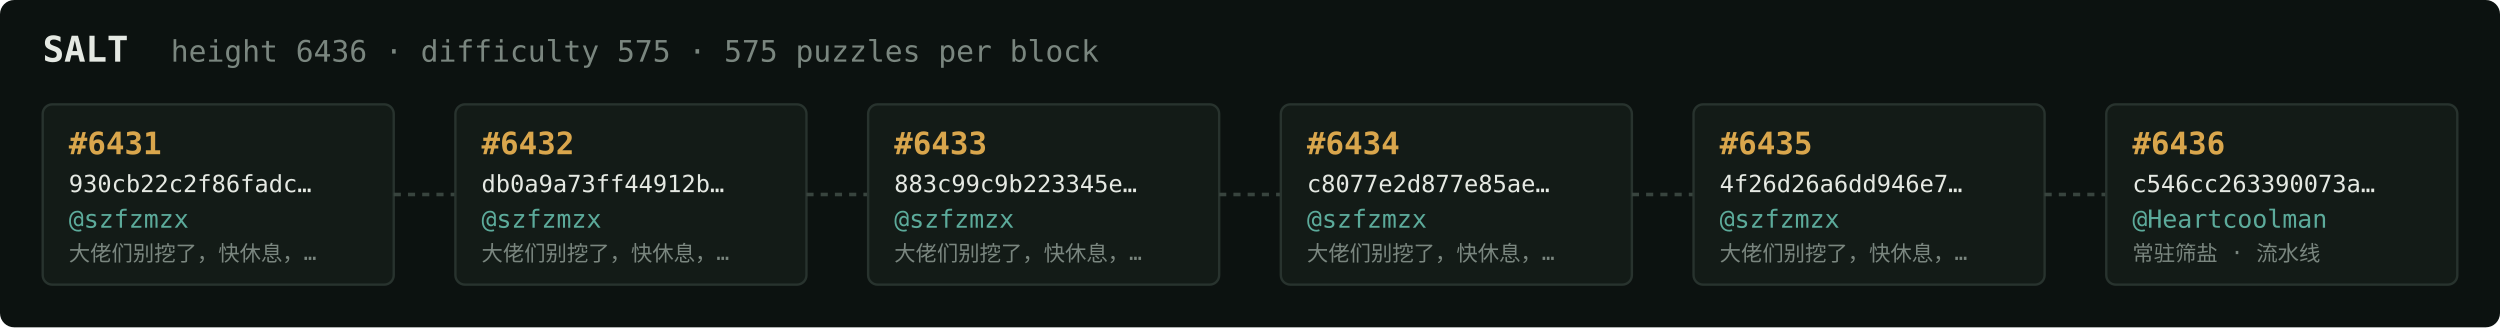
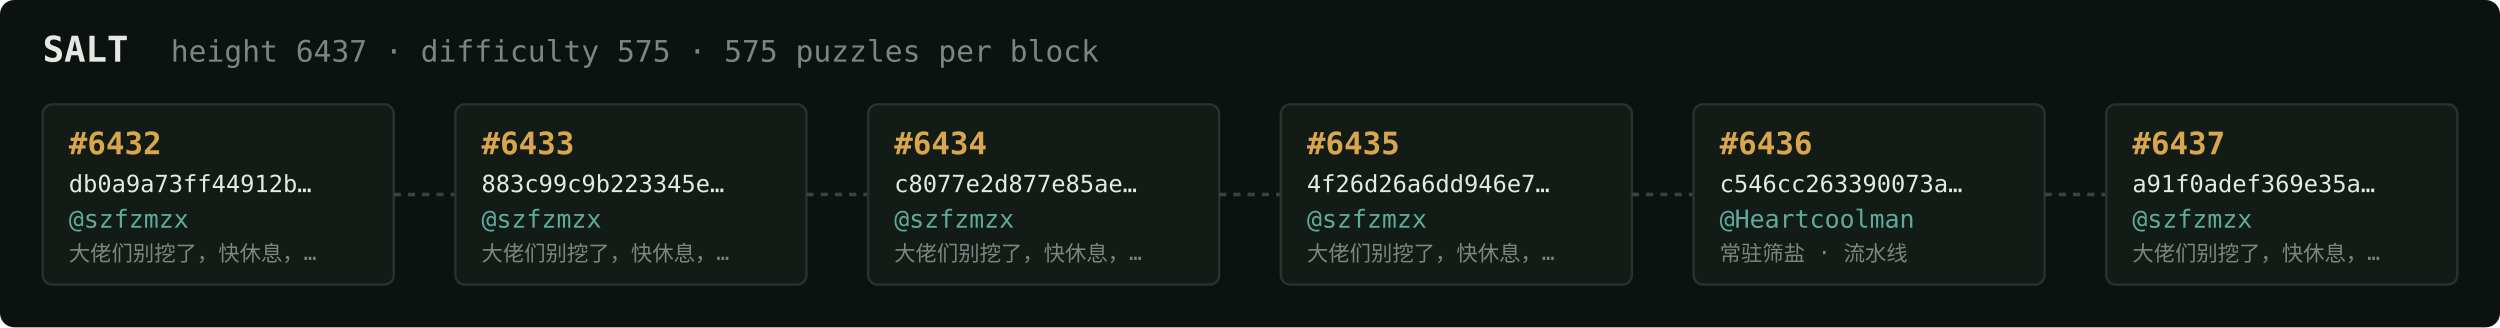
<svg xmlns="http://www.w3.org/2000/svg" width="1054" height="138" viewBox="0 0 1054 138" font-family="ui-monospace,SFMono-Regular,Menlo,monospace">
  <rect fill="#0c1210" width="1054" height="138" rx="6" />
  <text x="18" y="26" fill="#e5e9e3" font-size="15" font-weight="700">SALT</text>
-   <text x="72" y="26" fill="#7a867f" font-size="12.5">height 6436 · difficulty 575 · 575 puzzles per block</text>
+   <text x="72" y="26" fill="#7a867f" font-size="12.5">height 6437 · difficulty 575 · 575 puzzles per block</text>
  <rect x="18" y="44" width="148" height="76" rx="4" fill="#131b17" stroke="#28332e" stroke-width="1" />
-   <text x="29" y="65" fill="#d9a64c" font-size="13" font-weight="700">#6431</text>
-   <text x="29" y="81" fill="#e5e9e3" font-size="10">930cb22c2f86fadc…</text>
+   <text x="29" y="65" fill="#d9a64c" font-size="13" font-weight="700">#6432</text>
+   <text x="29" y="81" fill="#e5e9e3" font-size="10">db0a9a73ff44912b…</text>
  <text x="29" y="96" fill="#5cab9b" font-size="10.5">@szfzmzx</text>
  <text x="29" y="110" fill="#7a867f" font-size="9">大佬们别挖了，快休息，…</text>
  <line x1="166" y1="82.0" x2="192" y2="82.0" stroke="#38443e" stroke-width="1.5" stroke-dasharray="3 3" />
  <rect x="192" y="44" width="148" height="76" rx="4" fill="#131b17" stroke="#28332e" stroke-width="1" />
-   <text x="203" y="65" fill="#d9a64c" font-size="13" font-weight="700">#6432</text>
-   <text x="203" y="81" fill="#e5e9e3" font-size="10">db0a9a73ff44912b…</text>
+   <text x="203" y="65" fill="#d9a64c" font-size="13" font-weight="700">#6433</text>
+   <text x="203" y="81" fill="#e5e9e3" font-size="10">883c99c9b223345e…</text>
  <text x="203" y="96" fill="#5cab9b" font-size="10.5">@szfzmzx</text>
  <text x="203" y="110" fill="#7a867f" font-size="9">大佬们别挖了，快休息，…</text>
  <line x1="340" y1="82.0" x2="366" y2="82.0" stroke="#38443e" stroke-width="1.5" stroke-dasharray="3 3" />
  <rect x="366" y="44" width="148" height="76" rx="4" fill="#131b17" stroke="#28332e" stroke-width="1" />
-   <text x="377" y="65" fill="#d9a64c" font-size="13" font-weight="700">#6433</text>
-   <text x="377" y="81" fill="#e5e9e3" font-size="10">883c99c9b223345e…</text>
+   <text x="377" y="65" fill="#d9a64c" font-size="13" font-weight="700">#6434</text>
+   <text x="377" y="81" fill="#e5e9e3" font-size="10">c8077e2d877e85ae…</text>
  <text x="377" y="96" fill="#5cab9b" font-size="10.5">@szfzmzx</text>
  <text x="377" y="110" fill="#7a867f" font-size="9">大佬们别挖了，快休息，…</text>
  <line x1="514" y1="82.0" x2="540" y2="82.0" stroke="#38443e" stroke-width="1.5" stroke-dasharray="3 3" />
  <rect x="540" y="44" width="148" height="76" rx="4" fill="#131b17" stroke="#28332e" stroke-width="1" />
-   <text x="551" y="65" fill="#d9a64c" font-size="13" font-weight="700">#6434</text>
-   <text x="551" y="81" fill="#e5e9e3" font-size="10">c8077e2d877e85ae…</text>
+   <text x="551" y="65" fill="#d9a64c" font-size="13" font-weight="700">#6435</text>
+   <text x="551" y="81" fill="#e5e9e3" font-size="10">4f26d26a6dd946e7…</text>
  <text x="551" y="96" fill="#5cab9b" font-size="10.5">@szfzmzx</text>
  <text x="551" y="110" fill="#7a867f" font-size="9">大佬们别挖了，快休息，…</text>
  <line x1="688" y1="82.0" x2="714" y2="82.0" stroke="#38443e" stroke-width="1.5" stroke-dasharray="3 3" />
  <rect x="714" y="44" width="148" height="76" rx="4" fill="#131b17" stroke="#28332e" stroke-width="1" />
-   <text x="725" y="65" fill="#d9a64c" font-size="13" font-weight="700">#6435</text>
-   <text x="725" y="81" fill="#e5e9e3" font-size="10">4f26d26a6dd946e7…</text>
-   <text x="725" y="96" fill="#5cab9b" font-size="10.5">@szfzmzx</text>
-   <text x="725" y="110" fill="#7a867f" font-size="9">大佬们别挖了，快休息，…</text>
+   <text x="725" y="65" fill="#d9a64c" font-size="13" font-weight="700">#6436</text>
+   <text x="725" y="81" fill="#e5e9e3" font-size="10">c546cc263390073a…</text>
+   <text x="725" y="96" fill="#5cab9b" font-size="10.5">@Heartcoolman</text>
+   <text x="725" y="110" fill="#7a867f" font-size="9">常驻筛盐 · 流水线</text>
  <line x1="862" y1="82.0" x2="888" y2="82.0" stroke="#38443e" stroke-width="1.5" stroke-dasharray="3 3" />
  <rect x="888" y="44" width="148" height="76" rx="4" fill="#131b17" stroke="#28332e" stroke-width="1" />
-   <text x="899" y="65" fill="#d9a64c" font-size="13" font-weight="700">#6436</text>
-   <text x="899" y="81" fill="#e5e9e3" font-size="10">c546cc263390073a…</text>
-   <text x="899" y="96" fill="#5cab9b" font-size="10.5">@Heartcoolman</text>
-   <text x="899" y="110" fill="#7a867f" font-size="9">常驻筛盐 · 流水线</text>
+   <text x="899" y="65" fill="#d9a64c" font-size="13" font-weight="700">#6437</text>
+   <text x="899" y="81" fill="#e5e9e3" font-size="10">a91f0adef369e35a…</text>
+   <text x="899" y="96" fill="#5cab9b" font-size="10.5">@szfzmzx</text>
+   <text x="899" y="110" fill="#7a867f" font-size="9">大佬们别挖了，快休息，…</text>
</svg>
